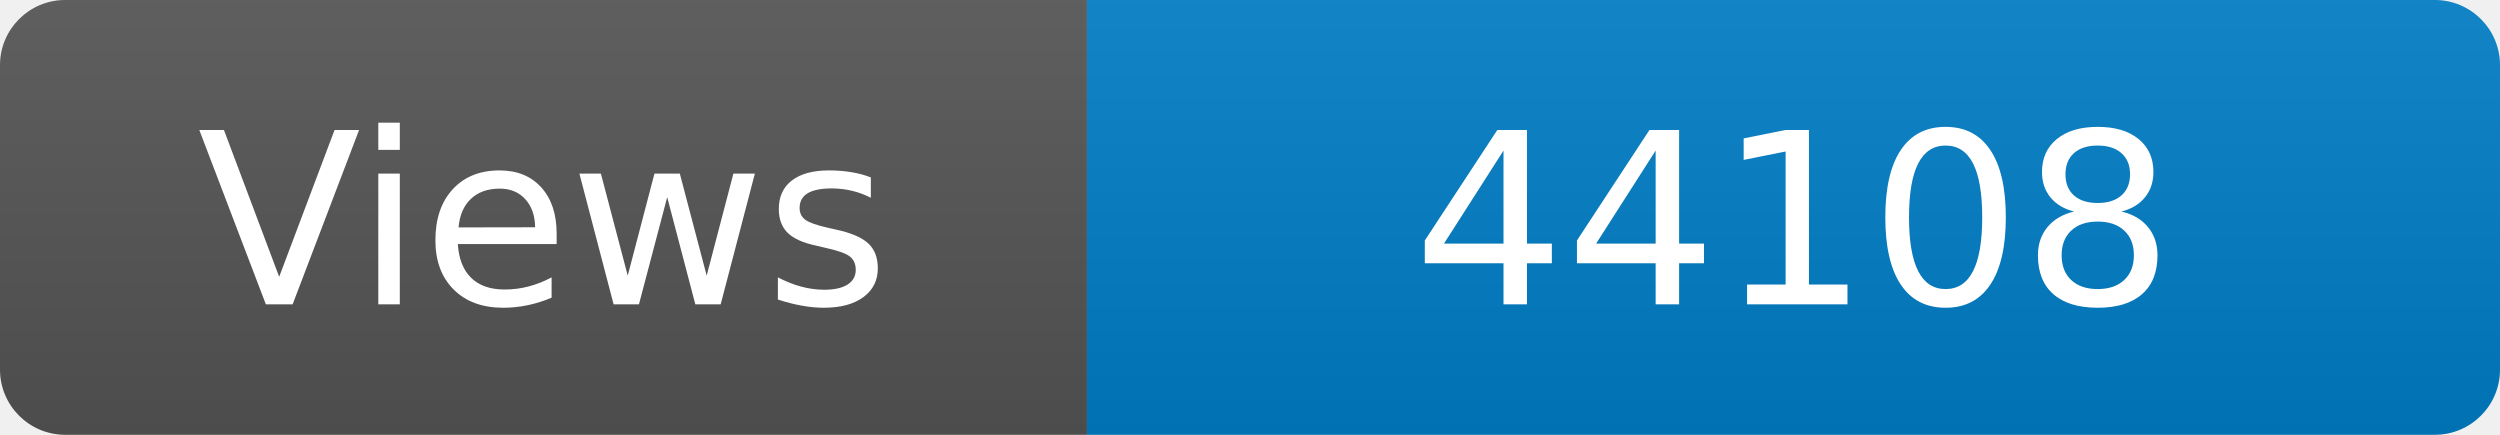
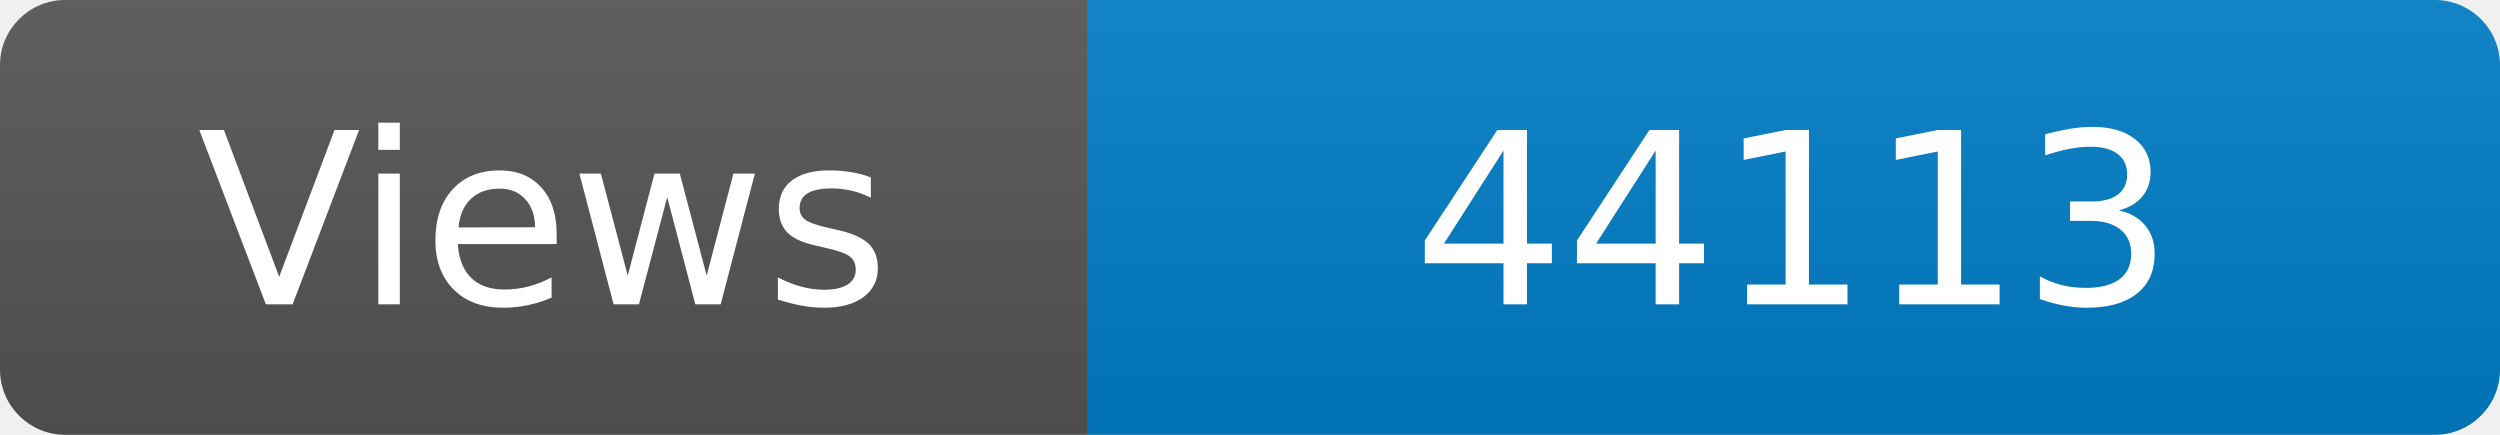
<svg xmlns="http://www.w3.org/2000/svg" width="115" height="20" role="img" aria-label="Maintained?: yes">
  <linearGradient id="s" x2="0" y2="100%">
    <stop offset="0" stop-color="#bbb" stop-opacity=".1" />
    <stop offset="1" stop-opacity=".1" />
  </linearGradient>
  <clipPath id="r">
    <rect width="115" height="20" rx="3" fill="#fff" />
  </clipPath>
  <g clip-path="url(#r)">
    <rect width="50" height="20" fill="#555" />
    <rect x="50" width="160" height="20" fill="#007ec6" />
    <rect width="115" height="20" fill="url(#s)" />
  </g>
  <g fill="#fff" text-anchor="middle" font-family="Verdana,Geneva,DejaVu Sans,sans-serif" font-size="110">
    <text x="250" y="140" transform="scale(.1)" fill="#fff">Views</text>
-     <text x="825" y="140" transform="scale(.1)" fill="#fff">44108</text>
+     <text x="825" y="140" transform="scale(.1)" fill="#fff">44113</text>
  </g>
</svg>
